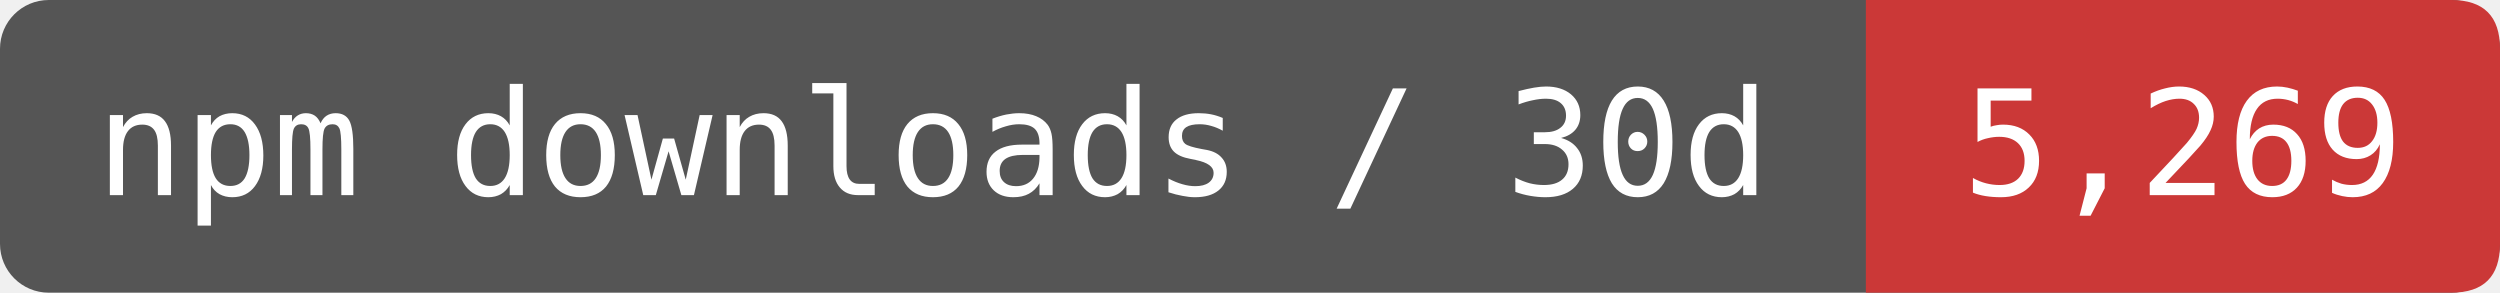
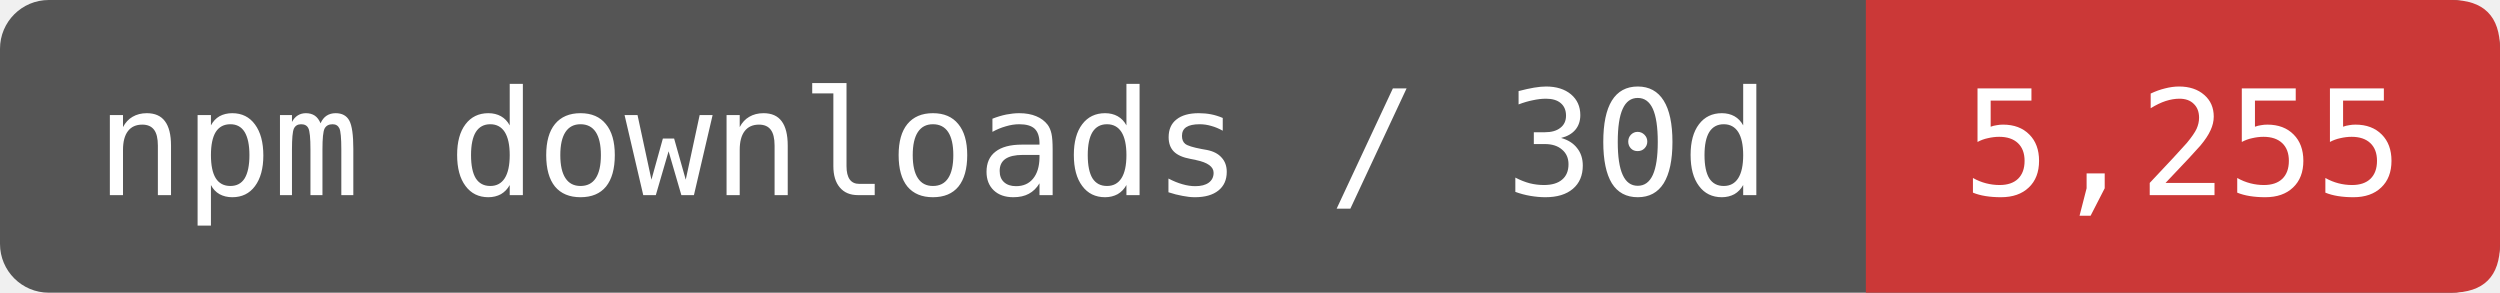
- <svg xmlns="http://www.w3.org/2000/svg" width="170.833" height="20" viewBox="0 0 205 24" role="img" aria-label="npm downloads / 30d: 5,269">
+ <svg xmlns="http://www.w3.org/2000/svg" width="170.833" height="20" viewBox="0 0 205 24" role="img" aria-label="npm downloads / 30d: 5,255">
  <rect width="205" height="24" rx="4" fill="#555" />
  <path d="M153 0H201Q205 0 205 4V20Q205 24 201 24H153Z" fill="#CB3837" />
  <g fill="#fff" font-family="DejaVu Sans Mono,monospace" font-size="12" text-anchor="middle">
    <text x="76.5" y="16">npm downloads / 30d</text>
-     <text x="179" y="16">5,269</text>
+     <text x="179" y="16">5,255</text>
  </g>
</svg>
